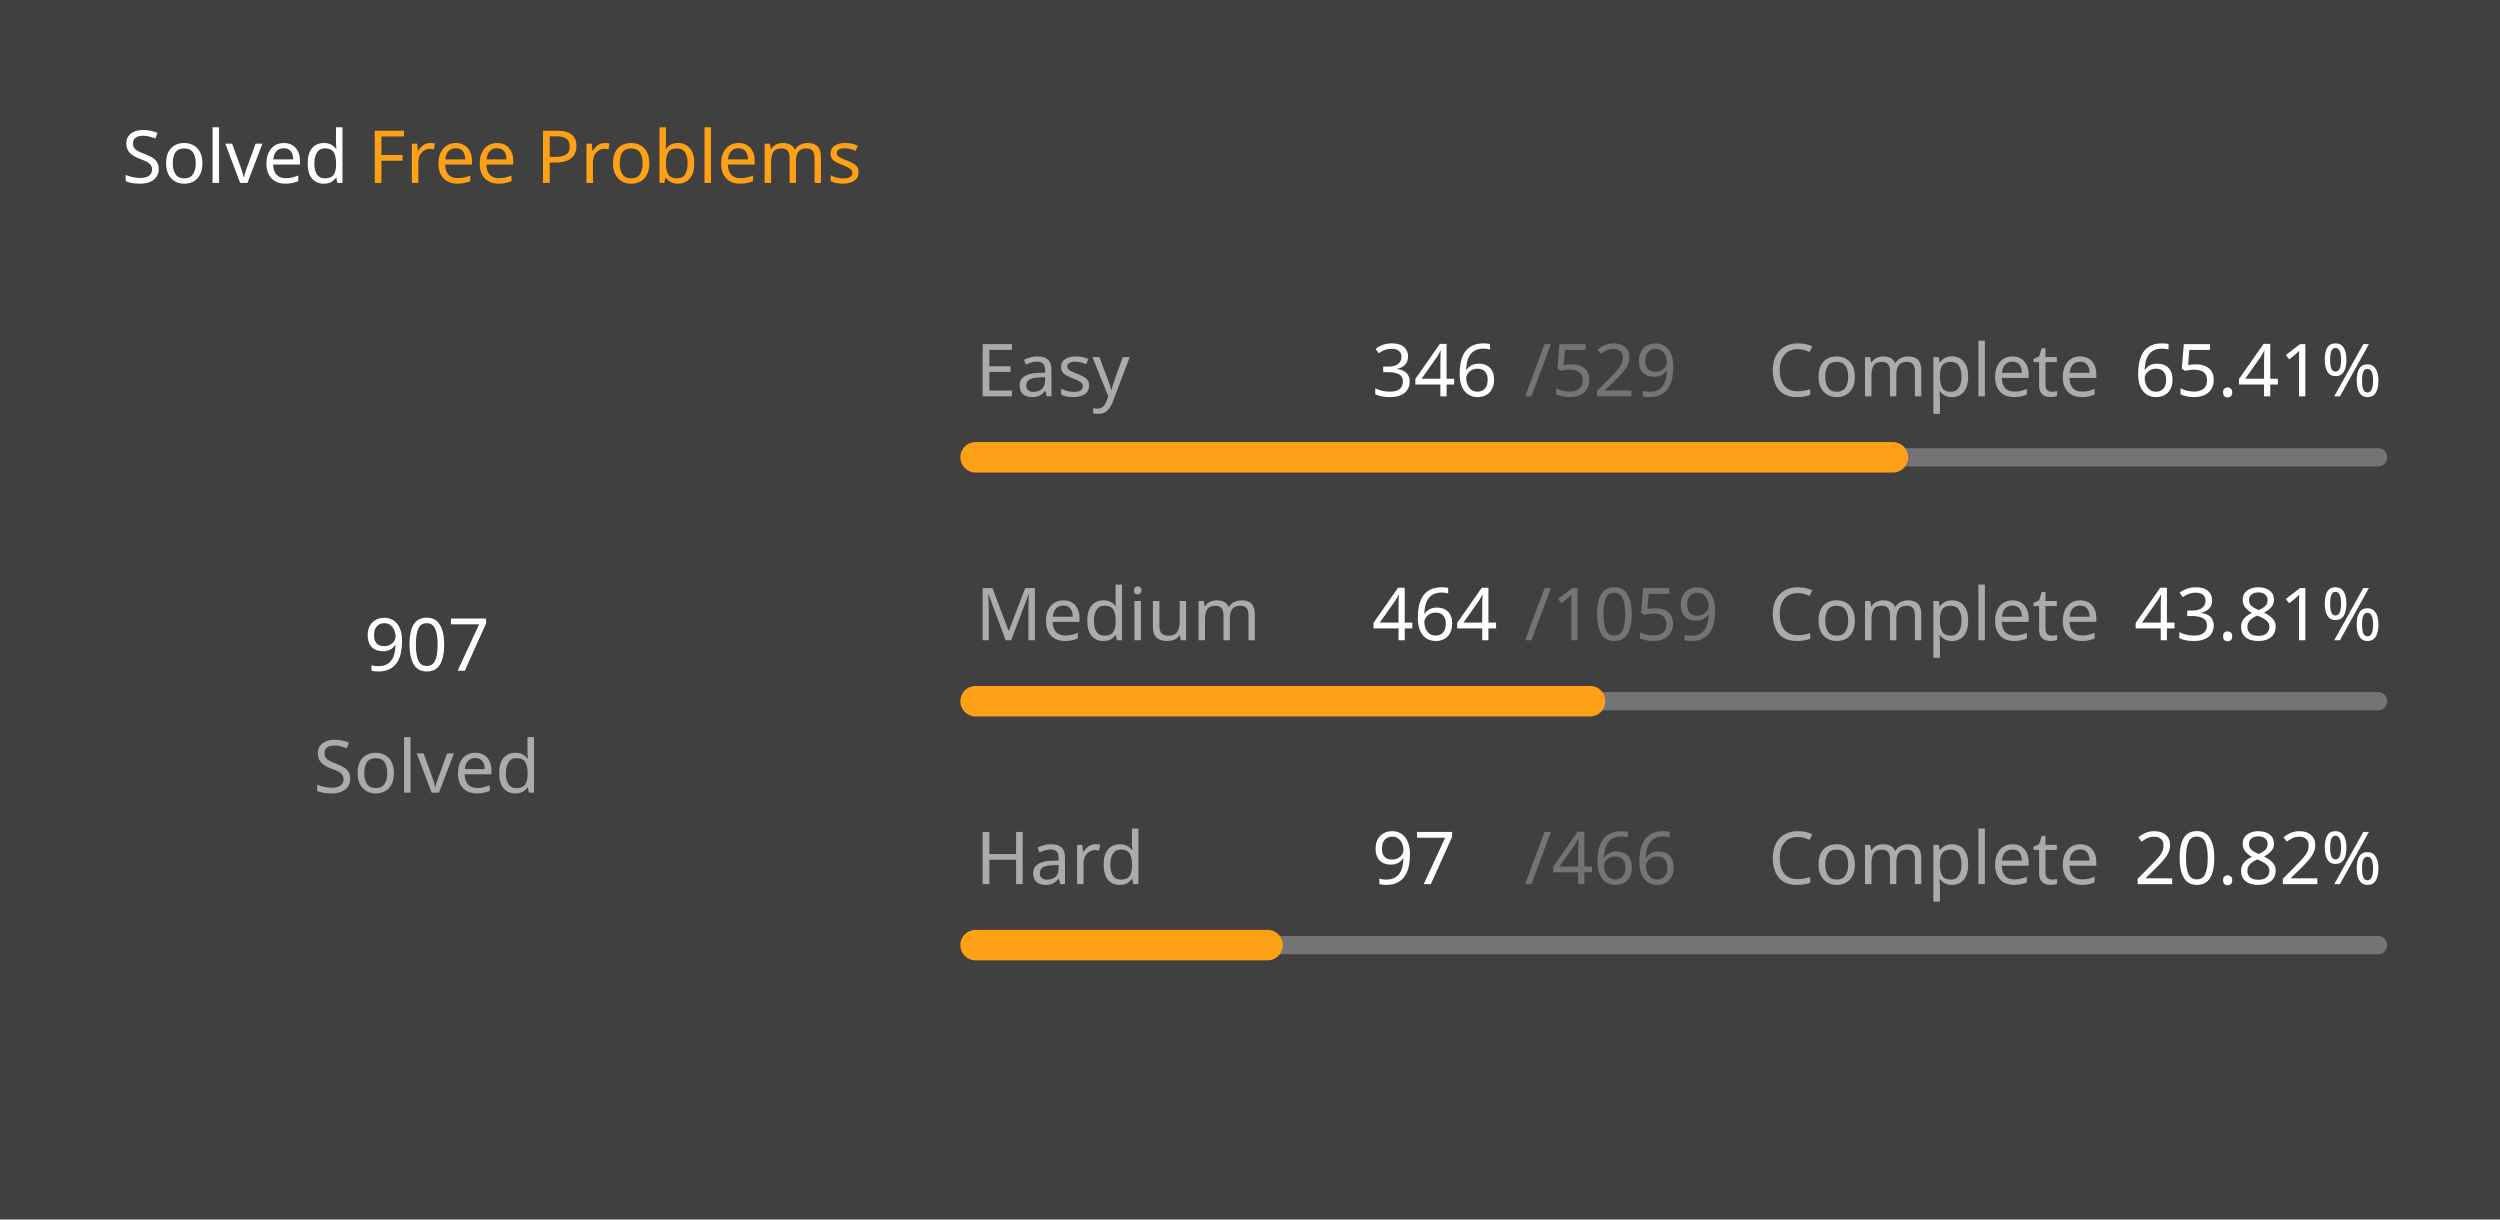
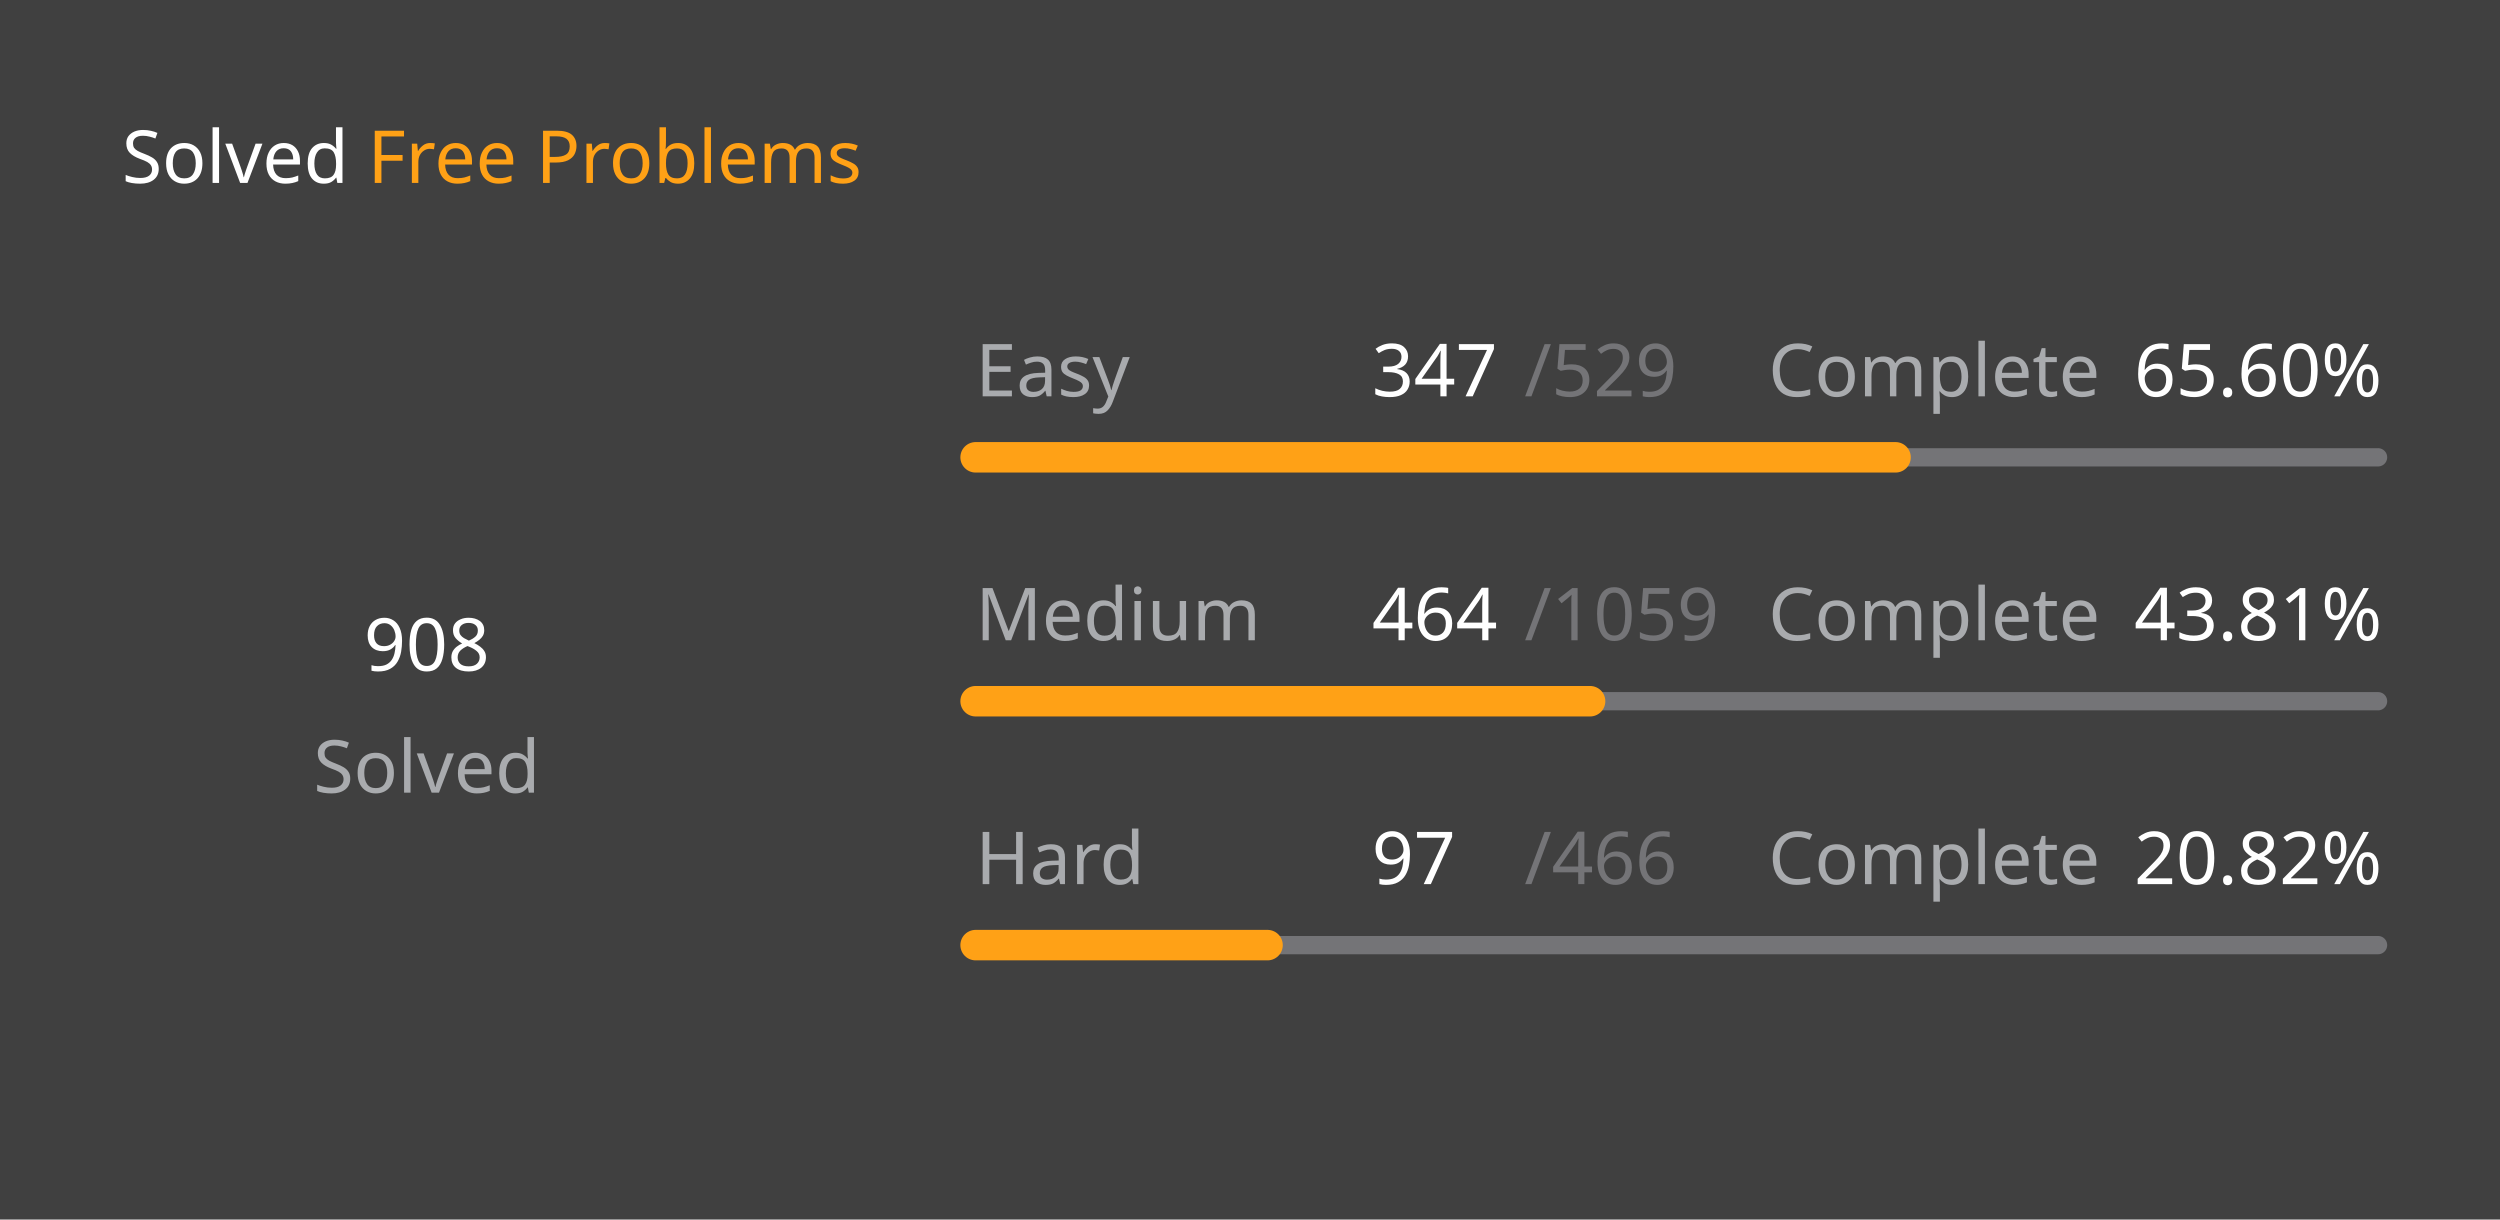
<svg xmlns="http://www.w3.org/2000/svg" version="1.1" height="200" width="410" viewBox="0 0 410 200">
  <style>*{font-family: "Segoe UI", Tahoma, Geneva, Verdana, sans-serif;}</style>
  <style>.title{font-weight: 500;font-size: 1rem;}</style>
  <style>.rotate-90{transform: rotate(-90deg);transform-origin: center;transform-box: fill-box;}</style>
  <style>.state{font-size: .75rem;}</style>
  <style>.light{color: #ffffff;fill: #ffffff;}</style>
  <style>.light-gray{color: #eff2f699;fill: #eff2f699;}</style>
  <style>.dark-gray{color: #ebebf54d;fill: #ebebf54d;}</style>
  <style>.gray{color: #747474;fill: #747474;}</style>
  <style>.orange{color: #ffa116;fill: #ffa116;}</style>
  <style>.background{color: #404040;fill: #404040;}</style>
  <rect fill="#404040" x="0" y="0" width="410" height="200" rx="0.5rem" />
  <g text-anchor="start" text-decoration="1" class="title">
    <text x="20" y="30">
      <tspan class="light">Solved</tspan>
      <tspan class="orange">Free Problems</tspan>
    </text>
  </g>
  <g class="rotate-90">
    <circle fill="none" cx="70" cy="110" r="46" stroke="#747474" stroke-width="3" stroke-linecap="round" />
-     <circle fill="none" cx="70" cy="110" r="46" stroke="#ffa116" stroke-width="5" stroke-linecap="round" stroke-dasharray="127.628 161.399" stroke-dashoffset="0" data-difficult="ALL" />
+     <circle fill="none" cx="70" cy="110" r="46" stroke="#ffa116" stroke-width="5" stroke-linecap="round" stroke-dasharray="127.768 161.258" stroke-dashoffset="0" data-difficult="ALL" />
  </g>
  <g class="state">
    <g text-anchor="middle">
-       <text x="70" y="110" class="light" font-size="1.2rem">907</text>
+       <text x="70" y="110" class="light" font-size="1.2rem">908</text>
      <text x="70" y="130" class="light-gray">Solved</text>
    </g>
    <g>
      <text x="160" y="65" class="light-gray">Easy</text>
-       <text x="225" y="65" class="light">346</text>
+       <text x="225" y="65" class="light">347</text>
      <text x="250" y="65" class="dark-gray">/529</text>
      <text x="290" y="65" class="light-gray">Complete</text>
-       <text x="350" y="65" class="light">65.41%</text>
+       <text x="350" y="65" class="light">65.60%</text>
      <path d="M 160 75 L 390 75" stroke-linecap="round" stroke-linejoin="round" stroke="#ebebf54d" stroke-width="3" />
-       <path d="M 160 75 L 310.435 75" stroke-linecap="round" stroke-linejoin="round" stroke="#ffa116" stroke-width="5" />
+       <path d="M 160 75 L 310.87 75" stroke-linecap="round" stroke-linejoin="round" stroke="#ffa116" stroke-width="5" />
    </g>
    <g>
      <text x="160" y="105" class="light-gray">Medium</text>
      <text x="225" y="105" class="light">464</text>
      <text x="250" y="105" class="dark-gray">/1059</text>
      <text x="290" y="105" class="light-gray">Complete</text>
      <text x="350" y="105" class="light">43.81%</text>
      <path d="M 160 115 L 390 115" stroke-linecap="round" stroke-linejoin="round" stroke="#ebebf54d" stroke-width="3" />
      <path d="M 160 115 L 260.774 115" stroke-linecap="round" stroke-linejoin="round" stroke="#ffa116" stroke-width="5" />
    </g>
    <g>
      <text x="160" y="145" class="light-gray">Hard</text>
      <text x="225" y="145" class="light">97</text>
      <text x="250" y="145" class="dark-gray">/466</text>
      <text x="290" y="145" class="light-gray">Complete</text>
      <text x="350" y="145" class="light">20.82%</text>
      <path d="M 160 155 L 390 155" stroke-linecap="round" stroke-linejoin="round" stroke="#ebebf54d" stroke-width="3" />
      <path d="M 160 155 L 207.876 155" stroke-linecap="round" stroke-linejoin="round" stroke="#ffa116" stroke-width="5" />
    </g>
  </g>
</svg>
